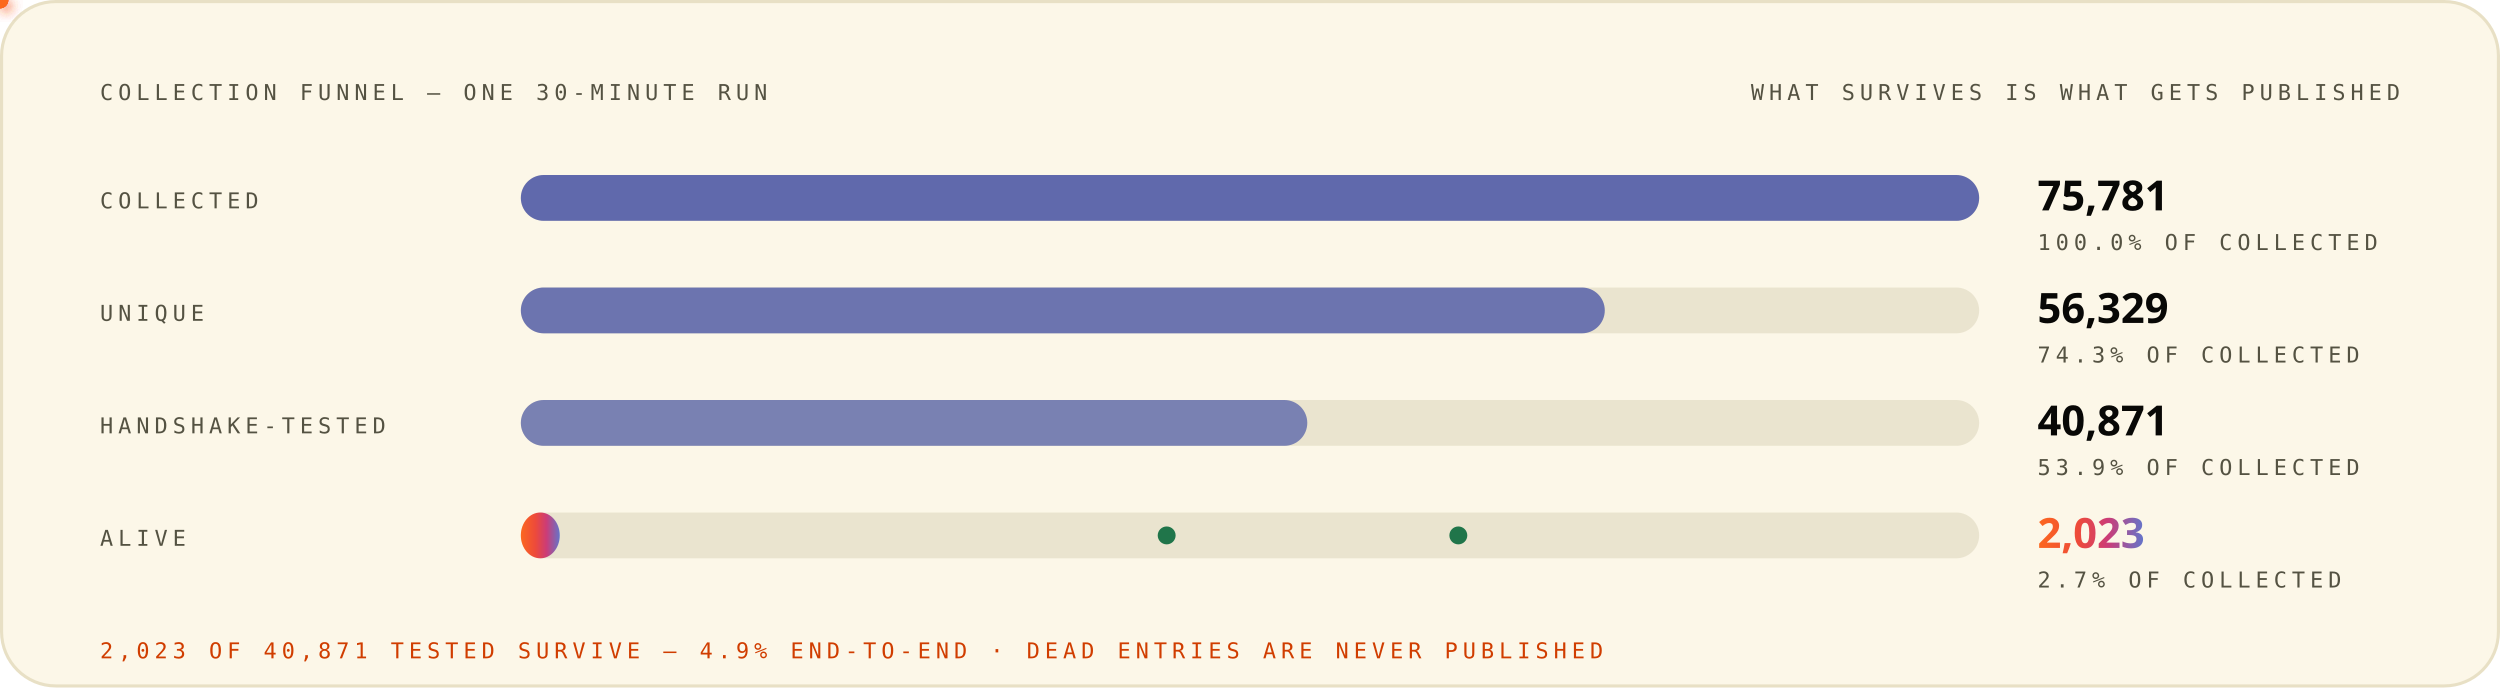
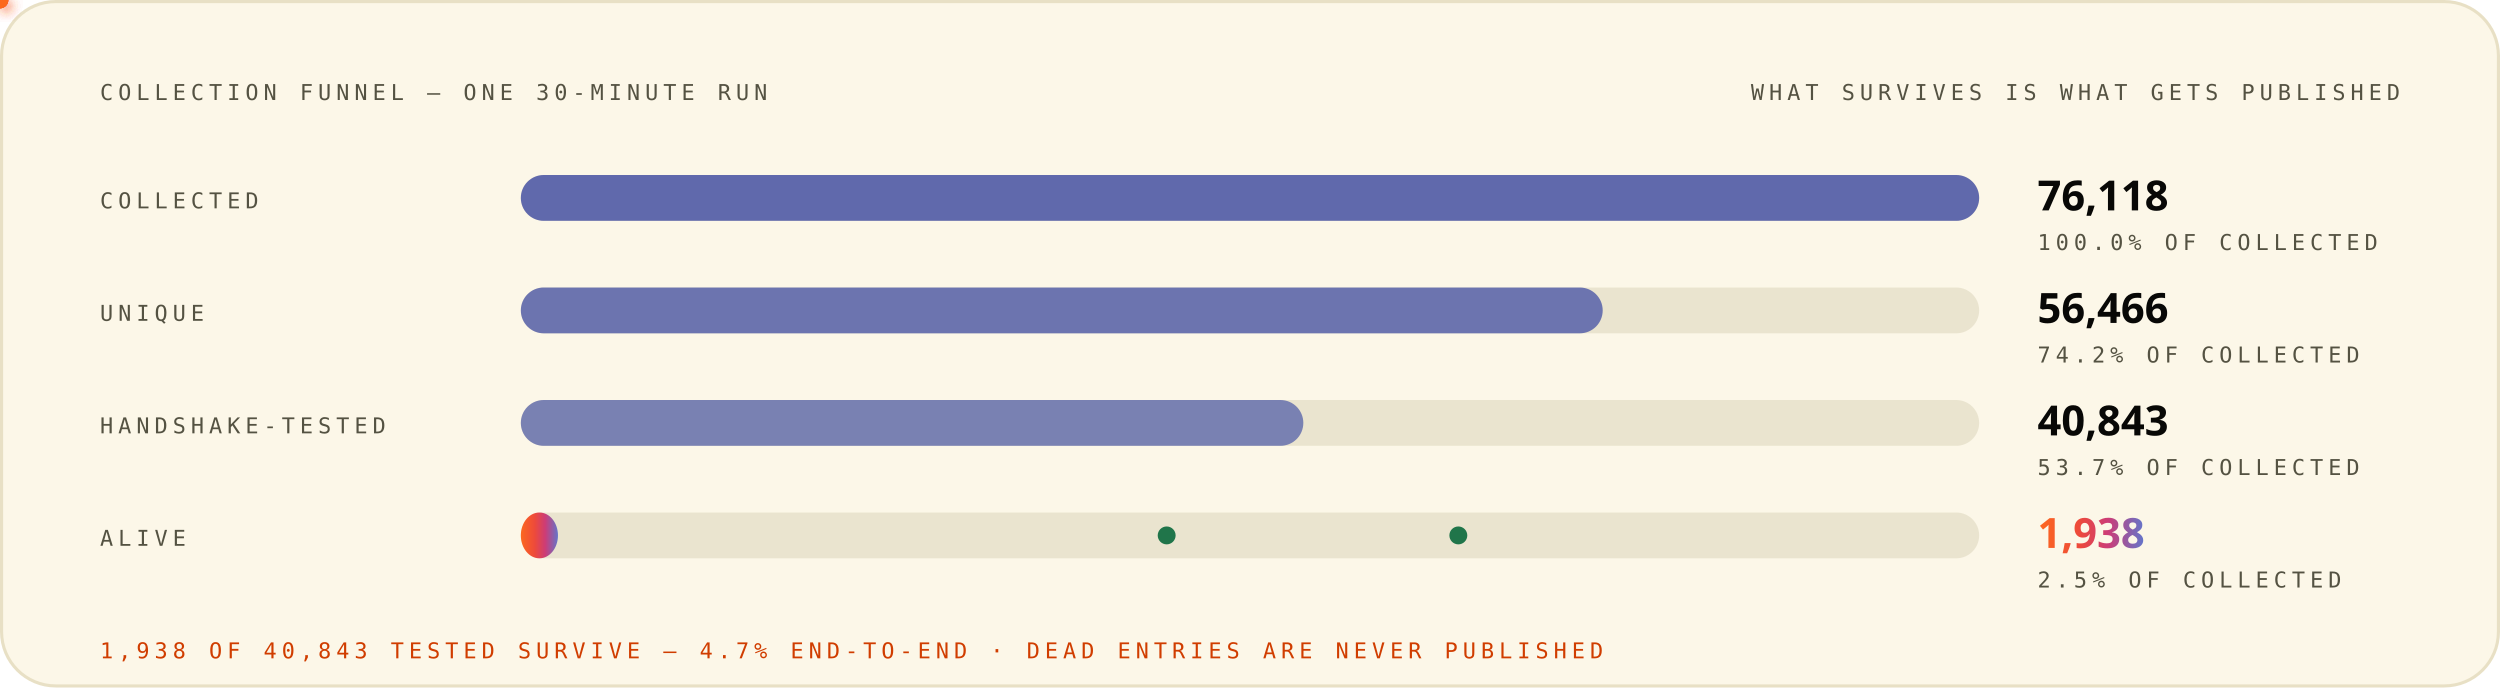
<svg xmlns="http://www.w3.org/2000/svg" width="1200" height="330" viewBox="0 0 1200 330" role="img" font-family="'Space Grotesk','Segoe UI',system-ui,-apple-system,sans-serif">
  <style>
.r{animation:rise .8s cubic-bezier(.2,.7,.2,1) both}
.d1{animation-delay:.08s}.d2{animation-delay:.16s}.d3{animation-delay:.24s}
.d4{animation-delay:.32s}.d5{animation-delay:.4s}.d6{animation-delay:.48s}
.d7{animation-delay:.56s}.d8{animation-delay:.64s}.d9{animation-delay:.74s}
.d10{animation-delay:.9s}.d11{animation-delay:1.05s}.d12{animation-delay:1.2s}
@keyframes rise{from{opacity:0;transform:translateY(12px)}to{opacity:1;transform:none}}
.gw{transform-box:fill-box;transform-origin:left center;animation:grow 1s cubic-bezier(.2,.7,.2,1) both}
@keyframes grow{from{transform:scaleX(0)}to{transform:scaleX(1)}}
.mh{animation:march 20s linear infinite}
@keyframes march{to{stroke-dashoffset:-400}}
.bt{transform-box:fill-box;transform-origin:center;animation:beat 2.8s ease-in-out infinite}
@keyframes beat{0%,84%,100%{transform:scale(1)}88%{transform:scale(1.05)}94%{transform:scale(1.01)}}
.pz{transform-box:fill-box;transform-origin:center;animation:ping 2.6s cubic-bezier(0,0,.2,1) infinite}
@keyframes ping{0%{transform:scale(.45);opacity:.85}75%,100%{transform:scale(2.5);opacity:0}}
.sp{animation:spin 12s linear infinite}
.sr{animation-duration:20s;animation-direction:reverse}
@keyframes spin{to{transform:rotate(360deg)}}
.sw{animation:sweep 7s cubic-bezier(.45,0,.25,1) infinite}
@keyframes sweep{0%,58%{transform:translateX(-660px) skewX(-16deg)}100%{transform:translateX(1380px) skewX(-16deg)}}
.dr{animation:drift 18s ease-in-out infinite alternate}
.da{animation-duration:26s;animation-delay:-9s}
.db{animation-duration:34s;animation-delay:-17s}
@keyframes drift{to{transform:translate(44px,-28px) scale(1.09)}}
.tk{animation:tw 3.4s ease-in-out infinite}
.ta{animation-delay:-1.1s}.tb{animation-delay:-2.3s}
@keyframes tw{0%,100%{opacity:.15}50%{opacity:1}}
.eq{transform-box:fill-box;transform-origin:center bottom;animation:eq 1.5s ease-in-out infinite}
.ea{animation-delay:-.38s}.eb{animation-delay:-.76s}.ec{animation-delay:-1.14s}
@keyframes eq{0%,100%{transform:scaleY(.3)}50%{transform:scaleY(1)}}
.cr{animation:caret 1.1s steps(2,jump-none) infinite}
@keyframes caret{50%{opacity:0}}
.dd{stroke-dasharray:100 100;animation:draw 1.15s cubic-bezier(.3,.6,.3,1) both}
@keyframes draw{from{stroke-dashoffset:100}to{stroke-dashoffset:0}}
.gq{animation:glowq 3.2s ease-in-out infinite}
@keyframes glowq{0%,100%{opacity:.35}50%{opacity:1}}
.wv{animation:wv 13s linear infinite}
.wb{animation-duration:19s;animation-direction:reverse}
.wc{animation-duration:27s}
@keyframes wv{to{transform:translateX(-170px)}}
@media (prefers-reduced-motion:reduce){*{animation:none!important}}
</style>
  <defs>
    <linearGradient id="bg-light" x1="0" y1="0" x2="1" y2="0">
      <stop offset="0" stop-color="#FC671F" />
      <stop offset="0.38" stop-color="#ED4A3B" />
      <stop offset="0.66" stop-color="#CC3C77" />
      <stop offset="1" stop-color="#6574C9" />
    </linearGradient>
  </defs>
  <rect x="0.75" y="0.75" width="1198.5" height="328.5" rx="26" fill="#FCF7E8" stroke="#E8E0C5" stroke-width="1.5" />
  <text x="48" y="48" font-size="10.5" font-weight="500" font-family="'IBM Plex Mono',ui-monospace,'SFMono-Regular',Menlo,Consolas,monospace" letter-spacing="2.4" fill="#545242">COLLECTION FUNNEL — ONE 30-MINUTE RUN</text>
  <text x="1152" y="48" font-size="10.5" font-weight="500" font-family="'IBM Plex Mono',ui-monospace,'SFMono-Regular',Menlo,Consolas,monospace" letter-spacing="2.4" text-anchor="end" fill="#545242">WHAT SURVIVES IS WHAT GETS PUBLISHED</text>
  <g class="r d2">
    <text x="48" y="100" font-size="10.5" font-weight="500" font-family="'IBM Plex Mono',ui-monospace,'SFMono-Regular',Menlo,Consolas,monospace" letter-spacing="2.4" fill="#545242">COLLECTED</text>
    <rect x="250" y="84" width="700" height="22" rx="11" fill="#D1C9AC" fill-opacity="0.405" />
    <rect x="250" y="84" width="700.0" height="22" rx="11" fill="#4854A6" fill-opacity="0.85" class="gw d3" />
-     <text x="978" y="101" font-size="20" font-weight="800" font-family="'Space Grotesk','Segoe UI',system-ui,-apple-system,sans-serif" fill="#080806">75,781</text>
+     <text x="978" y="101" font-size="20" font-weight="800" font-family="'Space Grotesk','Segoe UI',system-ui,-apple-system,sans-serif" fill="#080806">76,118</text>
    <text x="978" y="120" font-size="10.5" font-weight="500" font-family="'IBM Plex Mono',ui-monospace,'SFMono-Regular',Menlo,Consolas,monospace" letter-spacing="2.4" fill="#545242">100.0% OF COLLECTED</text>
  </g>
  <g class="r d3">
    <text x="48" y="154" font-size="10.5" font-weight="500" font-family="'IBM Plex Mono',ui-monospace,'SFMono-Regular',Menlo,Consolas,monospace" letter-spacing="2.4" fill="#545242">UNIQUE</text>
    <rect x="250" y="138" width="700" height="22" rx="11" fill="#D1C9AC" fill-opacity="0.405" />
-     <rect x="250" y="138" width="520.3" height="22" rx="11" fill="#4854A6" fill-opacity="0.77" class="gw d4" />
-     <text x="978" y="155" font-size="20" font-weight="800" font-family="'Space Grotesk','Segoe UI',system-ui,-apple-system,sans-serif" fill="#080806">56,329</text>
-     <text x="978" y="174" font-size="10.5" font-weight="500" font-family="'IBM Plex Mono',ui-monospace,'SFMono-Regular',Menlo,Consolas,monospace" letter-spacing="2.4" fill="#545242">74.3% OF COLLECTED</text>
+     <rect x="250" y="138" width="519.3" height="22" rx="11" fill="#4854A6" fill-opacity="0.77" class="gw d4" />
+     <text x="978" y="155" font-size="20" font-weight="800" font-family="'Space Grotesk','Segoe UI',system-ui,-apple-system,sans-serif" fill="#080806">56,466</text>
+     <text x="978" y="174" font-size="10.5" font-weight="500" font-family="'IBM Plex Mono',ui-monospace,'SFMono-Regular',Menlo,Consolas,monospace" letter-spacing="2.4" fill="#545242">74.2% OF COLLECTED</text>
  </g>
  <g class="r d4">
    <text x="48" y="208" font-size="10.5" font-weight="500" font-family="'IBM Plex Mono',ui-monospace,'SFMono-Regular',Menlo,Consolas,monospace" letter-spacing="2.4" fill="#545242">HANDSHAKE-TESTED</text>
    <rect x="250" y="192" width="700" height="22" rx="11" fill="#D1C9AC" fill-opacity="0.405" />
-     <rect x="250" y="192" width="377.5" height="22" rx="11" fill="#4854A6" fill-opacity="0.69" class="gw d5" />
-     <text x="978" y="209" font-size="20" font-weight="800" font-family="'Space Grotesk','Segoe UI',system-ui,-apple-system,sans-serif" fill="#080806">40,871</text>
-     <text x="978" y="228" font-size="10.5" font-weight="500" font-family="'IBM Plex Mono',ui-monospace,'SFMono-Regular',Menlo,Consolas,monospace" letter-spacing="2.4" fill="#545242">53.9% OF COLLECTED</text>
+     <rect x="250" y="192" width="375.6" height="22" rx="11" fill="#4854A6" fill-opacity="0.69" class="gw d5" />
+     <text x="978" y="209" font-size="20" font-weight="800" font-family="'Space Grotesk','Segoe UI',system-ui,-apple-system,sans-serif" fill="#080806">40,843</text>
+     <text x="978" y="228" font-size="10.5" font-weight="500" font-family="'IBM Plex Mono',ui-monospace,'SFMono-Regular',Menlo,Consolas,monospace" letter-spacing="2.4" fill="#545242">53.7% OF COLLECTED</text>
  </g>
  <g class="r d5">
    <text x="48" y="262" font-size="10.5" font-weight="500" font-family="'IBM Plex Mono',ui-monospace,'SFMono-Regular',Menlo,Consolas,monospace" letter-spacing="2.4" fill="#545242">ALIVE</text>
    <rect x="250" y="246" width="700" height="22" rx="11" fill="#D1C9AC" fill-opacity="0.405" />
-     <rect x="250" y="246" width="18.687" height="22" rx="11" fill="url(#bg-light)" opacity="1.0" class="gw d8" />
-     <text x="978" y="263" font-size="20" font-weight="800" font-family="'Space Grotesk','Segoe UI',system-ui,-apple-system,sans-serif" fill="url(#bg-light)" class="bt">2,023</text>
-     <text x="978" y="282" font-size="10.5" font-weight="500" font-family="'IBM Plex Mono',ui-monospace,'SFMono-Regular',Menlo,Consolas,monospace" letter-spacing="2.4" fill="#545242">2.7% OF COLLECTED</text>
+     <rect x="250" y="246" width="17.822" height="22" rx="11" fill="url(#bg-light)" opacity="1.0" class="gw d8" />
+     <text x="978" y="263" font-size="20" font-weight="800" font-family="'Space Grotesk','Segoe UI',system-ui,-apple-system,sans-serif" fill="url(#bg-light)" class="bt">1,938</text>
+     <text x="978" y="282" font-size="10.5" font-weight="500" font-family="'IBM Plex Mono',ui-monospace,'SFMono-Regular',Menlo,Consolas,monospace" letter-spacing="2.4" fill="#545242">2.5% OF COLLECTED</text>
  </g>
  <defs>
-     <filter id="pg5537" x="-150%" y="-150%" width="400%" height="400%">
+     <filter id="pg6542" x="-150%" y="-150%" width="400%" height="400%">
      <feGaussianBlur stdDeviation="3.2" result="b" />
      <feMerge>
        <feMergeNode in="b" />
        <feMergeNode in="SourceGraphic" />
      </feMerge>
    </filter>
  </defs>
-   <circle r="4" fill="#ED4A3B" filter="url(#pg5537)">
+   <circle r="4" fill="#ED4A3B" filter="url(#pg6542)">
    <animateMotion dur="4.2s" begin="0.0s" repeatCount="indefinite" path="M 420 95 V 178" />
    <animate attributeName="opacity" values="0;1;1;0" keyTimes="0;.08;.92;1" dur="4.2s" begin="0.0s" repeatCount="indefinite" />
  </circle>
  <defs>
-     <filter id="pg5665" x="-150%" y="-150%" width="400%" height="400%">
+     <filter id="pg6670" x="-150%" y="-150%" width="400%" height="400%">
      <feGaussianBlur stdDeviation="3.2" result="b" />
      <feMerge>
        <feMergeNode in="b" />
        <feMergeNode in="SourceGraphic" />
      </feMerge>
    </filter>
  </defs>
-   <circle r="4" fill="#ED4A3B" filter="url(#pg5665)">
+   <circle r="4" fill="#ED4A3B" filter="url(#pg6670)">
    <animateMotion dur="4.2s" begin="1.6s" repeatCount="indefinite" path="M 880 149 V 208" />
    <animate attributeName="opacity" values="0;1;1;0" keyTimes="0;.08;.92;1" dur="4.2s" begin="1.6s" repeatCount="indefinite" />
  </circle>
  <defs>
-     <filter id="pg5729" x="-150%" y="-150%" width="400%" height="400%">
+     <filter id="pg6734" x="-150%" y="-150%" width="400%" height="400%">
      <feGaussianBlur stdDeviation="3.2" result="b" />
      <feMerge>
        <feMergeNode in="b" />
        <feMergeNode in="SourceGraphic" />
      </feMerge>
    </filter>
  </defs>
-   <circle r="4" fill="#FC671F" filter="url(#pg5729)">
+   <circle r="4" fill="#FC671F" filter="url(#pg6734)">
    <animateMotion dur="4.6s" begin="0.8s" repeatCount="indefinite" path="M 560 95 V 257" />
    <animate attributeName="opacity" values="0;1;1;0" keyTimes="0;.08;.92;1" dur="4.6s" begin="0.8s" repeatCount="indefinite" />
  </circle>
  <circle cx="560" cy="257" r="3.5" fill="none" stroke="#20754A" stroke-width="1.6" class="pz" style="animation-delay:4.0s" />
  <circle cx="560" cy="257" r="3.5" fill="#20754A" />
  <defs>
-     <filter id="pg5857" x="-150%" y="-150%" width="400%" height="400%">
+     <filter id="pg6862" x="-150%" y="-150%" width="400%" height="400%">
      <feGaussianBlur stdDeviation="3.2" result="b" />
      <feMerge>
        <feMergeNode in="b" />
        <feMergeNode in="SourceGraphic" />
      </feMerge>
    </filter>
  </defs>
-   <circle r="4" fill="#FC671F" filter="url(#pg5857)">
+   <circle r="4" fill="#FC671F" filter="url(#pg6862)">
    <animateMotion dur="4.6s" begin="2.6s" repeatCount="indefinite" path="M 700 149 V 257" />
    <animate attributeName="opacity" values="0;1;1;0" keyTimes="0;.08;.92;1" dur="4.6s" begin="2.6s" repeatCount="indefinite" />
  </circle>
  <circle cx="700" cy="257" r="3.5" fill="none" stroke="#20754A" stroke-width="1.6" class="pz" style="animation-delay:5.8s" />
  <circle cx="700" cy="257" r="3.5" fill="#20754A" />
  <g class="r d10">
-     <text x="48" y="316" font-size="10.5" font-weight="500" font-family="'IBM Plex Mono',ui-monospace,'SFMono-Regular',Menlo,Consolas,monospace" letter-spacing="2.4" fill="#D03D00">2,023 OF 40,871 TESTED SURVIVE — 4.9% END-TO-END · DEAD ENTRIES ARE NEVER PUBLISHED</text>
+     <text x="48" y="316" font-size="10.5" font-weight="500" font-family="'IBM Plex Mono',ui-monospace,'SFMono-Regular',Menlo,Consolas,monospace" letter-spacing="2.4" fill="#D03D00">1,938 OF 40,843 TESTED SURVIVE — 4.7% END-TO-END · DEAD ENTRIES ARE NEVER PUBLISHED</text>
  </g>
</svg>
